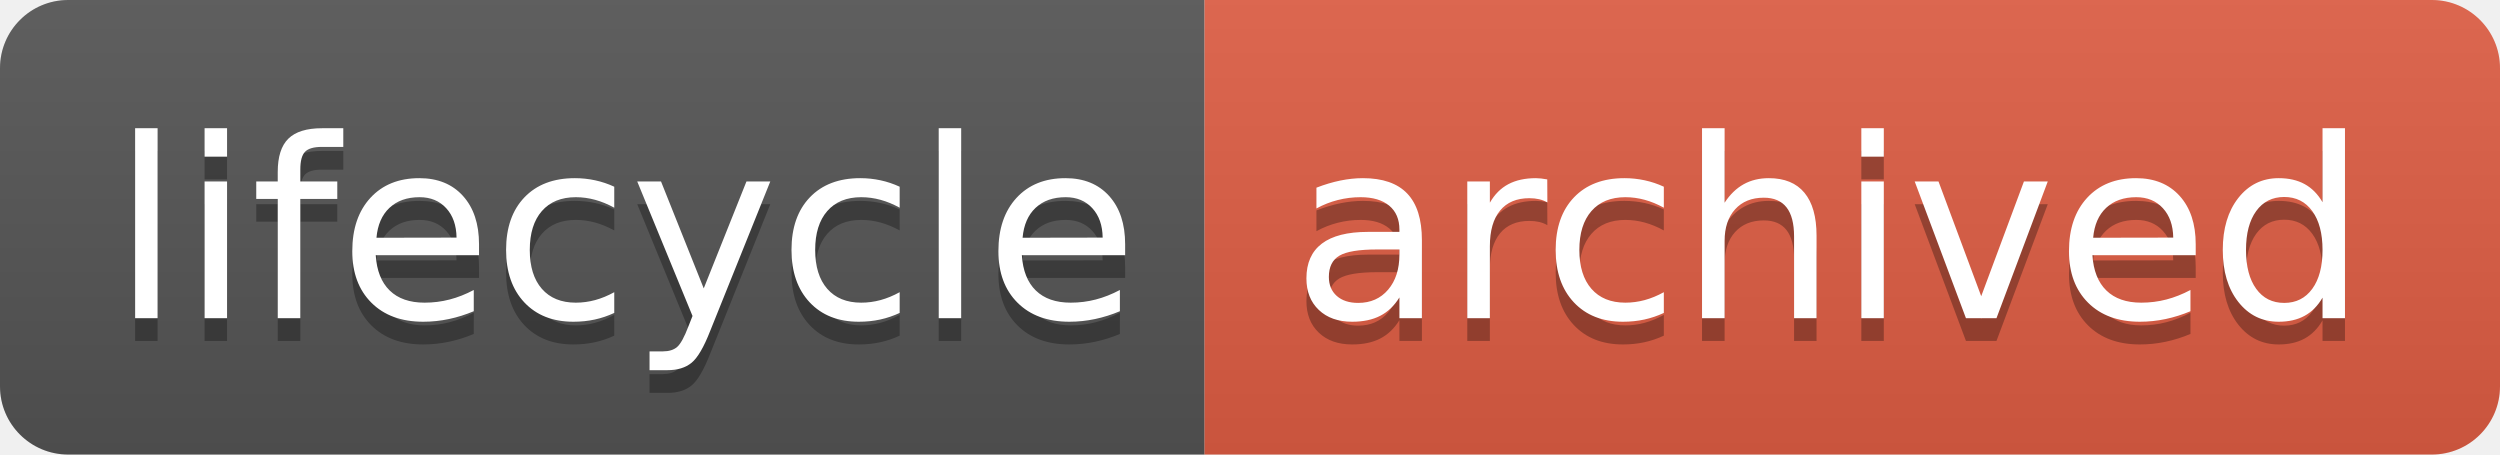
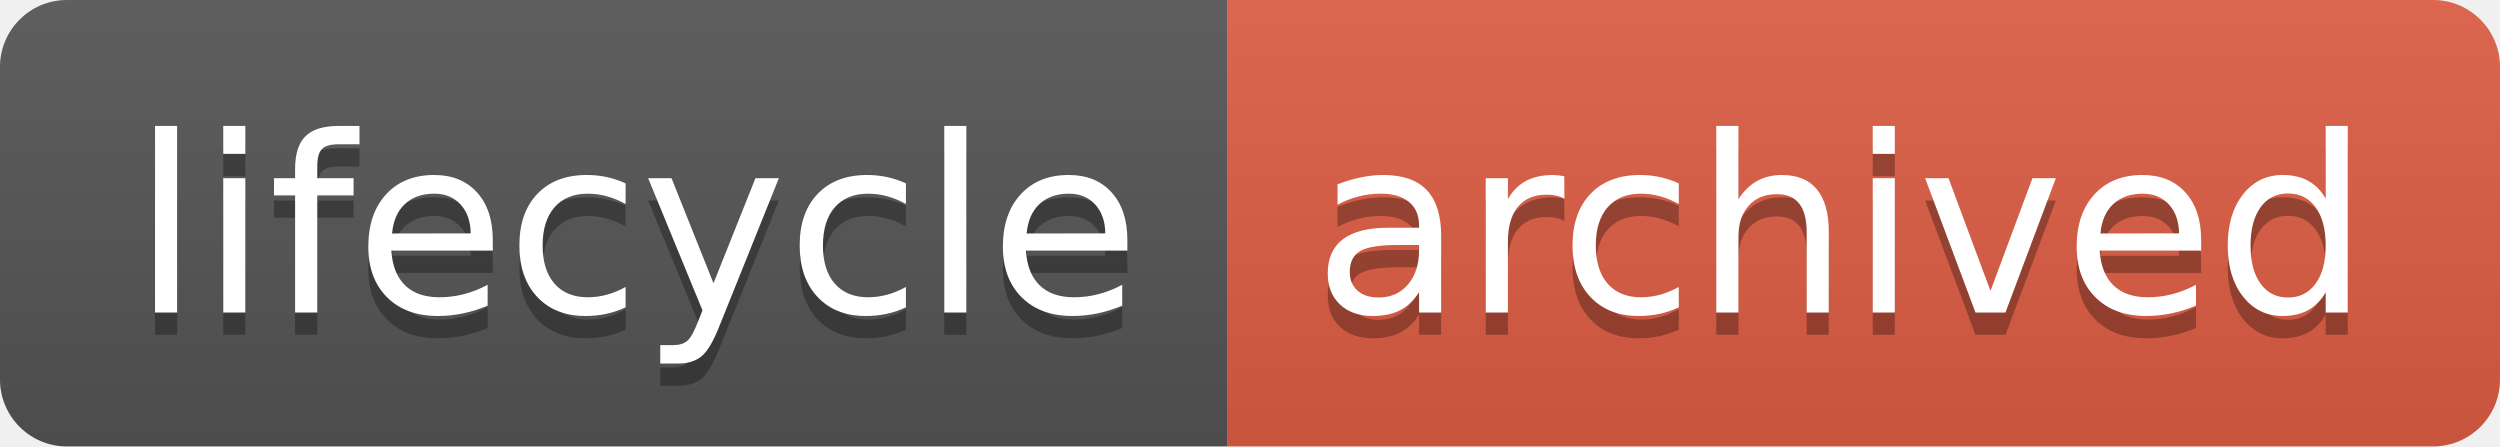
- <svg xmlns="http://www.w3.org/2000/svg" width="110" height="20">
-   <linearGradient id="b" x2="0" y2="100%">
+ <svg xmlns="http://www.w3.org/2000/svg" width="112" height="20" role="img" aria-label="lifecycle: archived">
+   <linearGradient id="s" x2="0" y2="100%">
    <stop offset="0" stop-color="#bbb" stop-opacity=".1" />
    <stop offset="1" stop-opacity=".1" />
  </linearGradient>
-   <clipPath id="a">
-     <rect width="110" height="20" rx="3" fill="#fff" />
+   <clipPath id="r">
+     <rect width="112" height="20" rx="3" fill="#fff" />
  </clipPath>
-   <g clip-path="url(#a)">
-     <path fill="#555" d="M0 0h53v20H0z" />
-     <path fill="#e05d44" d="M53 0h57v20H53z" />
-     <path fill="url(#b)" d="M0 0h110v20H0z" />
+   <g clip-path="url(#r)">
+     <rect width="55" height="20" fill="#555" />
+     <rect x="55" width="57" height="20" fill="#e05d44" />
+     <rect width="112" height="20" fill="url(#s)" />
  </g>
-   <g fill="#fff" text-anchor="middle" font-family="DejaVu Sans,Verdana,Geneva,sans-serif" font-size="110">
-     <text x="275" y="150" fill="#010101" fill-opacity=".3" transform="scale(.1)" textLength="430">lifecycle</text>
-     <text x="275" y="140" transform="scale(.1)" textLength="430">lifecycle</text>
-     <text x="805" y="150" fill="#010101" fill-opacity=".3" transform="scale(.1)" textLength="470">archived</text>
-     <text x="805" y="140" transform="scale(.1)" textLength="470">archived</text>
+   <g fill="#fff" text-anchor="middle" font-family="Verdana,Geneva,DejaVu Sans,sans-serif" text-rendering="geometricPrecision" font-size="110">
+     <text aria-hidden="true" x="285" y="150" fill="#010101" fill-opacity=".3" transform="scale(.1)" textLength="450">lifecycle</text>
+     <text x="285" y="140" transform="scale(.1)" fill="#fff" textLength="450">lifecycle</text>
+     <text aria-hidden="true" x="825" y="150" fill="#010101" fill-opacity=".3" transform="scale(.1)" textLength="470">archived</text>
+     <text x="825" y="140" transform="scale(.1)" fill="#fff" textLength="470">archived</text>
  </g>
</svg>
